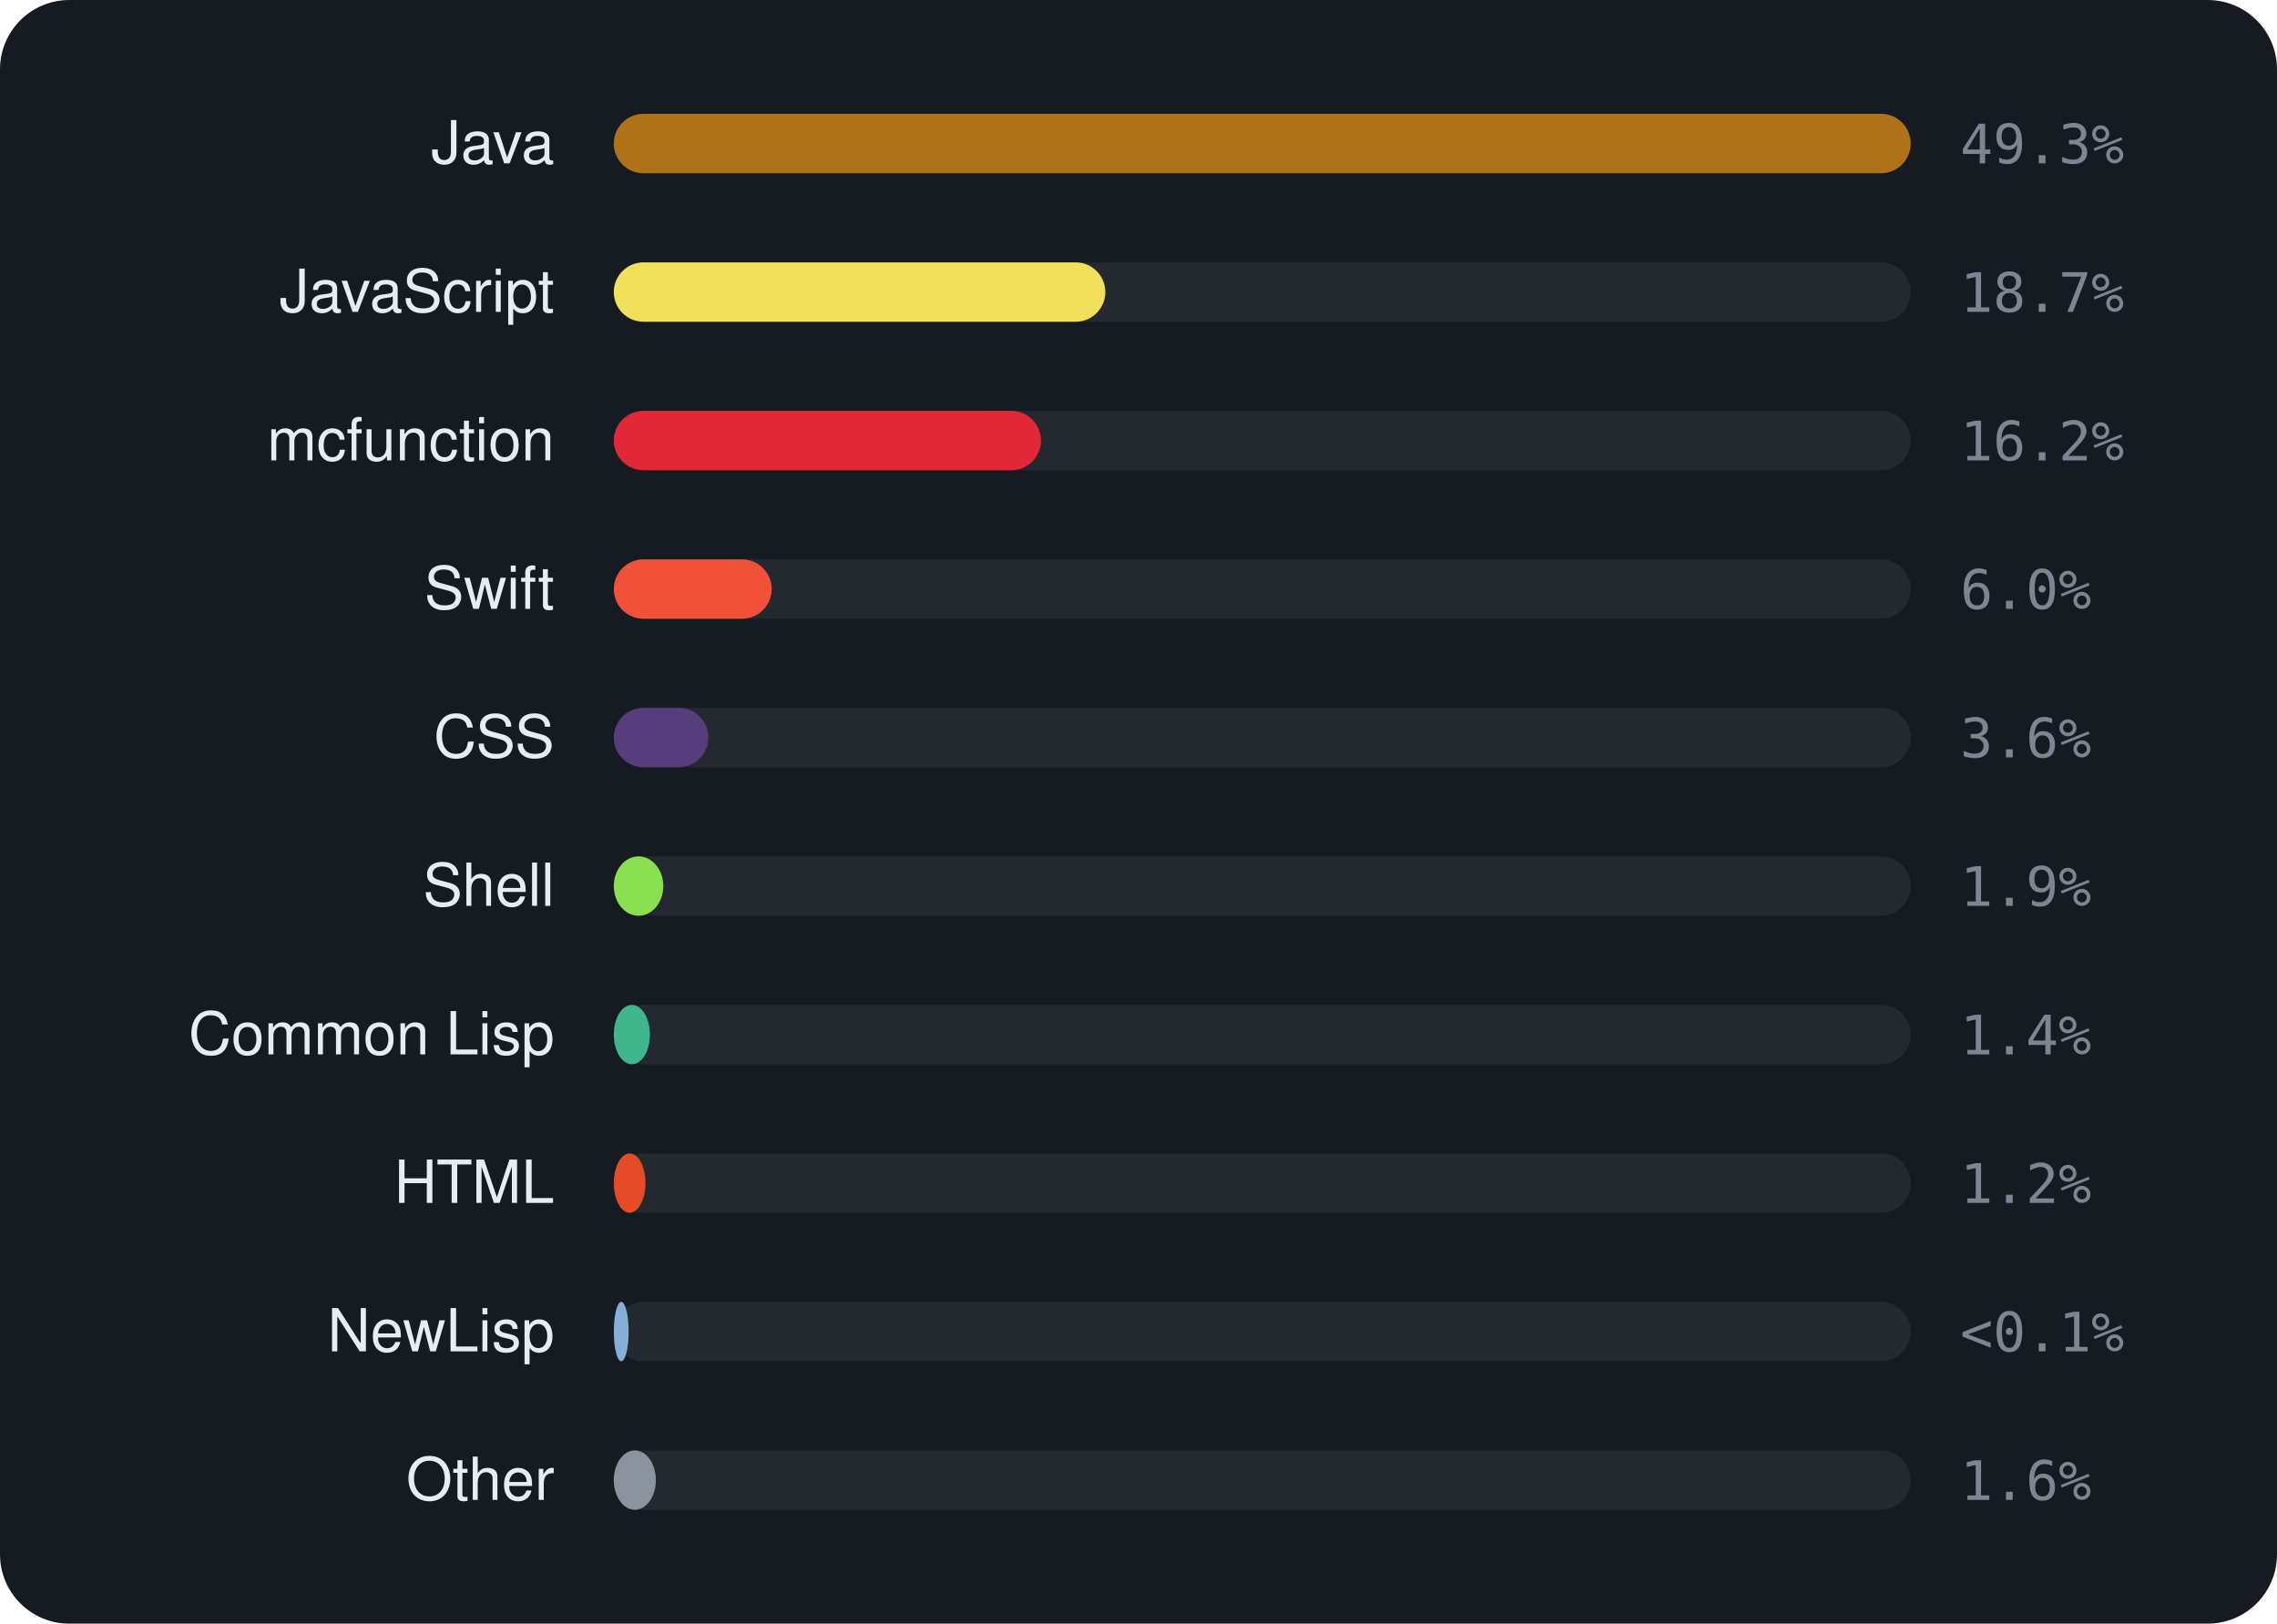
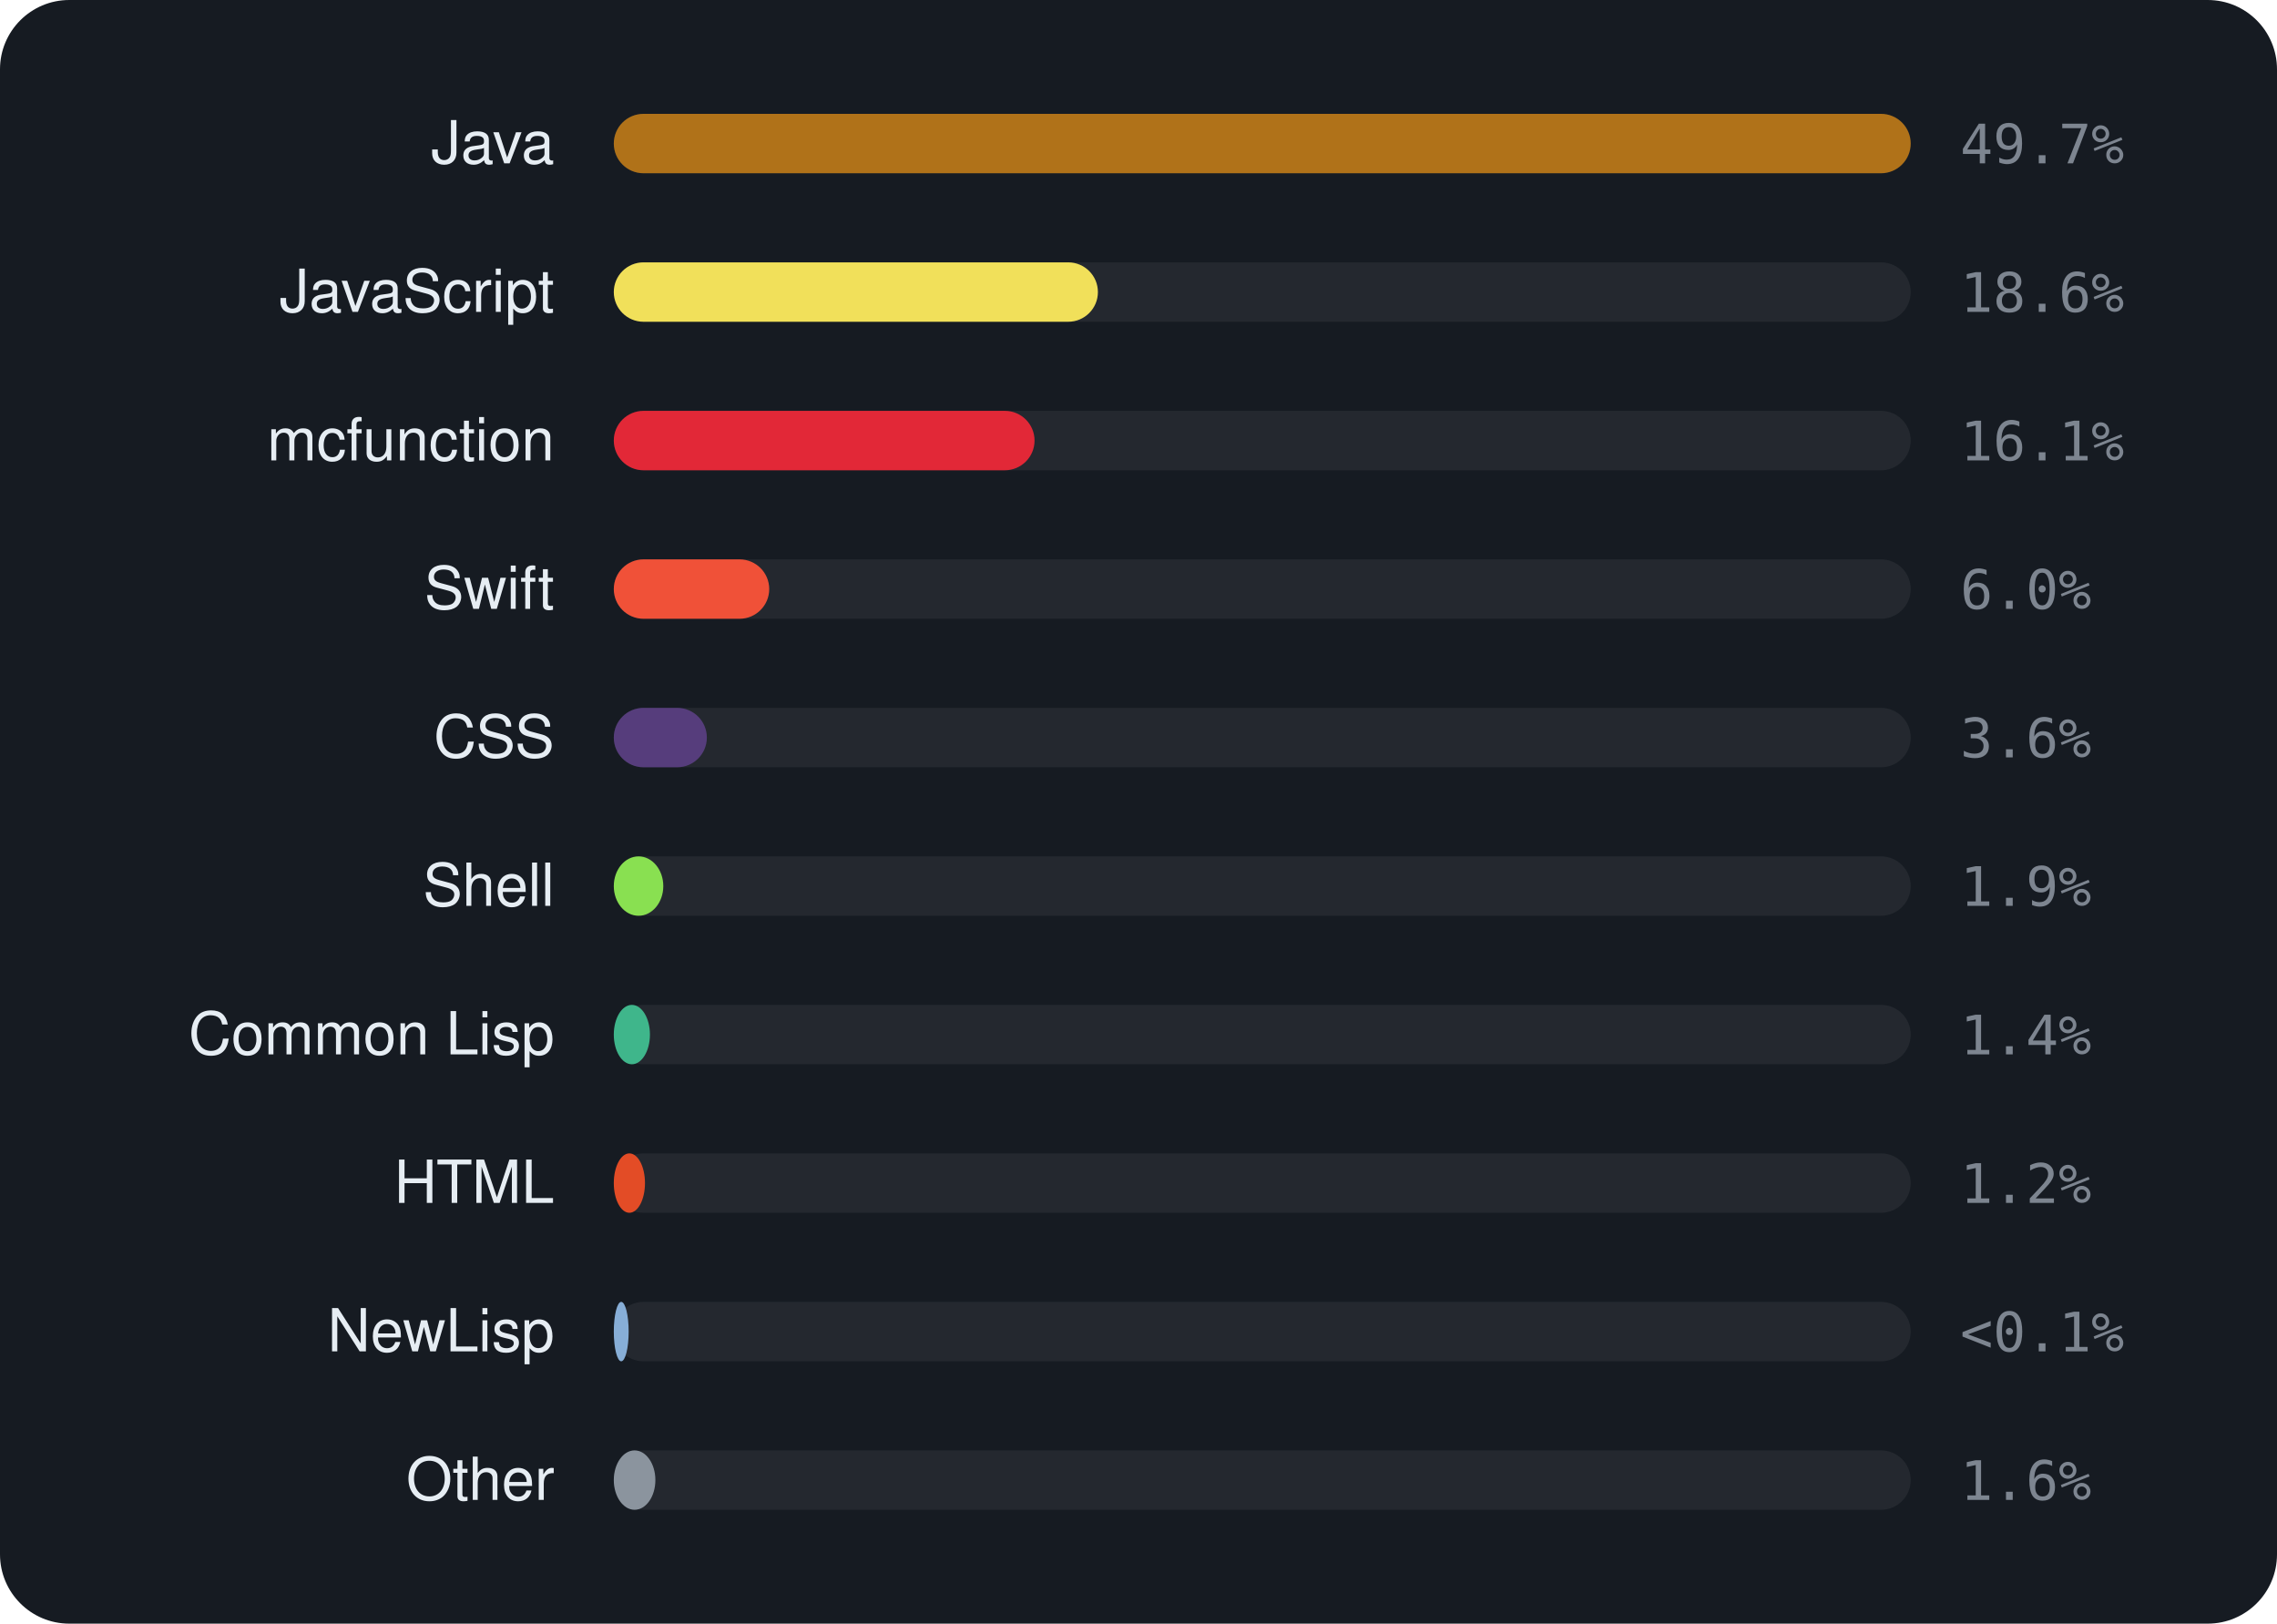
<svg xmlns="http://www.w3.org/2000/svg" viewBox="0 0 460 328" width="460" height="328" font-family="-apple-system,BlinkMacSystemFont,'Segoe UI',Helvetica,Arial,sans-serif">
  <rect width="460" height="328" rx="14" fill="#161b22" />
  <text x="112" y="33" text-anchor="end" font-size="12" fill="#e6edf3">Java</text>
  <rect x="124" y="23" width="262" height="12" rx="6" fill="rgba(255,255,255,0.06)" />
  <rect x="124" y="23" width="262.0" height="12" rx="6" fill="#b07219" />
-   <text x="396" y="33" font-size="11" font-family="monospace" fill="#7d8590">49.3%</text>
+   <text x="396" y="33" font-size="11" font-family="monospace" fill="#7d8590">49.7%</text>
  <text x="112" y="63" text-anchor="end" font-size="12" fill="#e6edf3">JavaScript</text>
  <rect x="124" y="53" width="262" height="12" rx="6" fill="rgba(255,255,255,0.06)" />
-   <rect x="124" y="53" width="99.3" height="12" rx="6" fill="#f1e05a" />
-   <text x="396" y="63" font-size="11" font-family="monospace" fill="#7d8590">18.7%</text>
+   <rect x="124" y="53" width="97.8" height="12" rx="6" fill="#f1e05a" />
+   <text x="396" y="63" font-size="11" font-family="monospace" fill="#7d8590">18.6%</text>
  <text x="112" y="93" text-anchor="end" font-size="12" fill="#e6edf3">mcfunction</text>
  <rect x="124" y="83" width="262" height="12" rx="6" fill="rgba(255,255,255,0.06)" />
-   <rect x="124" y="83" width="86.3" height="12" rx="6" fill="#E22837" />
-   <text x="396" y="93" font-size="11" font-family="monospace" fill="#7d8590">16.2%</text>
+   <rect x="124" y="83" width="85.0" height="12" rx="6" fill="#E22837" />
+   <text x="396" y="93" font-size="11" font-family="monospace" fill="#7d8590">16.1%</text>
  <text x="112" y="123" text-anchor="end" font-size="12" fill="#e6edf3">Swift</text>
  <rect x="124" y="113" width="262" height="12" rx="6" fill="rgba(255,255,255,0.06)" />
-   <rect x="124" y="113" width="31.9" height="12" rx="6" fill="#F05138" />
+   <rect x="124" y="113" width="31.4" height="12" rx="6" fill="#F05138" />
  <text x="396" y="123" font-size="11" font-family="monospace" fill="#7d8590">6.0%</text>
  <text x="112" y="153" text-anchor="end" font-size="12" fill="#e6edf3">CSS</text>
  <rect x="124" y="143" width="262" height="12" rx="6" fill="rgba(255,255,255,0.06)" />
-   <rect x="124" y="143" width="19.1" height="12" rx="6" fill="#563d7c" />
+   <rect x="124" y="143" width="18.8" height="12" rx="6" fill="#563d7c" />
  <text x="396" y="153" font-size="11" font-family="monospace" fill="#7d8590">3.6%</text>
  <text x="112" y="183" text-anchor="end" font-size="12" fill="#e6edf3">Shell</text>
  <rect x="124" y="173" width="262" height="12" rx="6" fill="rgba(255,255,255,0.06)" />
  <rect x="124" y="173" width="10.0" height="12" rx="6" fill="#89e051" />
  <text x="396" y="183" font-size="11" font-family="monospace" fill="#7d8590">1.9%</text>
  <text x="112" y="213" text-anchor="end" font-size="12" fill="#e6edf3">Common Lisp</text>
  <rect x="124" y="203" width="262" height="12" rx="6" fill="rgba(255,255,255,0.06)" />
  <rect x="124" y="203" width="7.3" height="12" rx="6" fill="#3fb68b" />
  <text x="396" y="213" font-size="11" font-family="monospace" fill="#7d8590">1.4%</text>
  <text x="112" y="243" text-anchor="end" font-size="12" fill="#e6edf3">HTML</text>
  <rect x="124" y="233" width="262" height="12" rx="6" fill="rgba(255,255,255,0.06)" />
-   <rect x="124" y="233" width="6.4" height="12" rx="6" fill="#e34c26" />
+   <rect x="124" y="233" width="6.3" height="12" rx="6" fill="#e34c26" />
  <text x="396" y="243" font-size="11" font-family="monospace" fill="#7d8590">1.2%</text>
  <text x="112" y="273" text-anchor="end" font-size="12" fill="#e6edf3">NewLisp</text>
  <rect x="124" y="263" width="262" height="12" rx="6" fill="rgba(255,255,255,0.06)" />
  <rect x="124" y="263" width="3.0" height="12" rx="6" fill="#87AED7" />
  <text x="396" y="273" font-size="11" font-family="monospace" fill="#7d8590">&lt;0.1%</text>
  <text x="112" y="303" text-anchor="end" font-size="12" fill="#e6edf3">Other</text>
  <rect x="124" y="293" width="262" height="12" rx="6" fill="rgba(255,255,255,0.06)" />
-   <rect x="124" y="293" width="8.5" height="12" rx="6" fill="#8b949e" />
+   <rect x="124" y="293" width="8.4" height="12" rx="6" fill="#8b949e" />
  <text x="396" y="303" font-size="11" font-family="monospace" fill="#7d8590">1.6%</text>
</svg>
